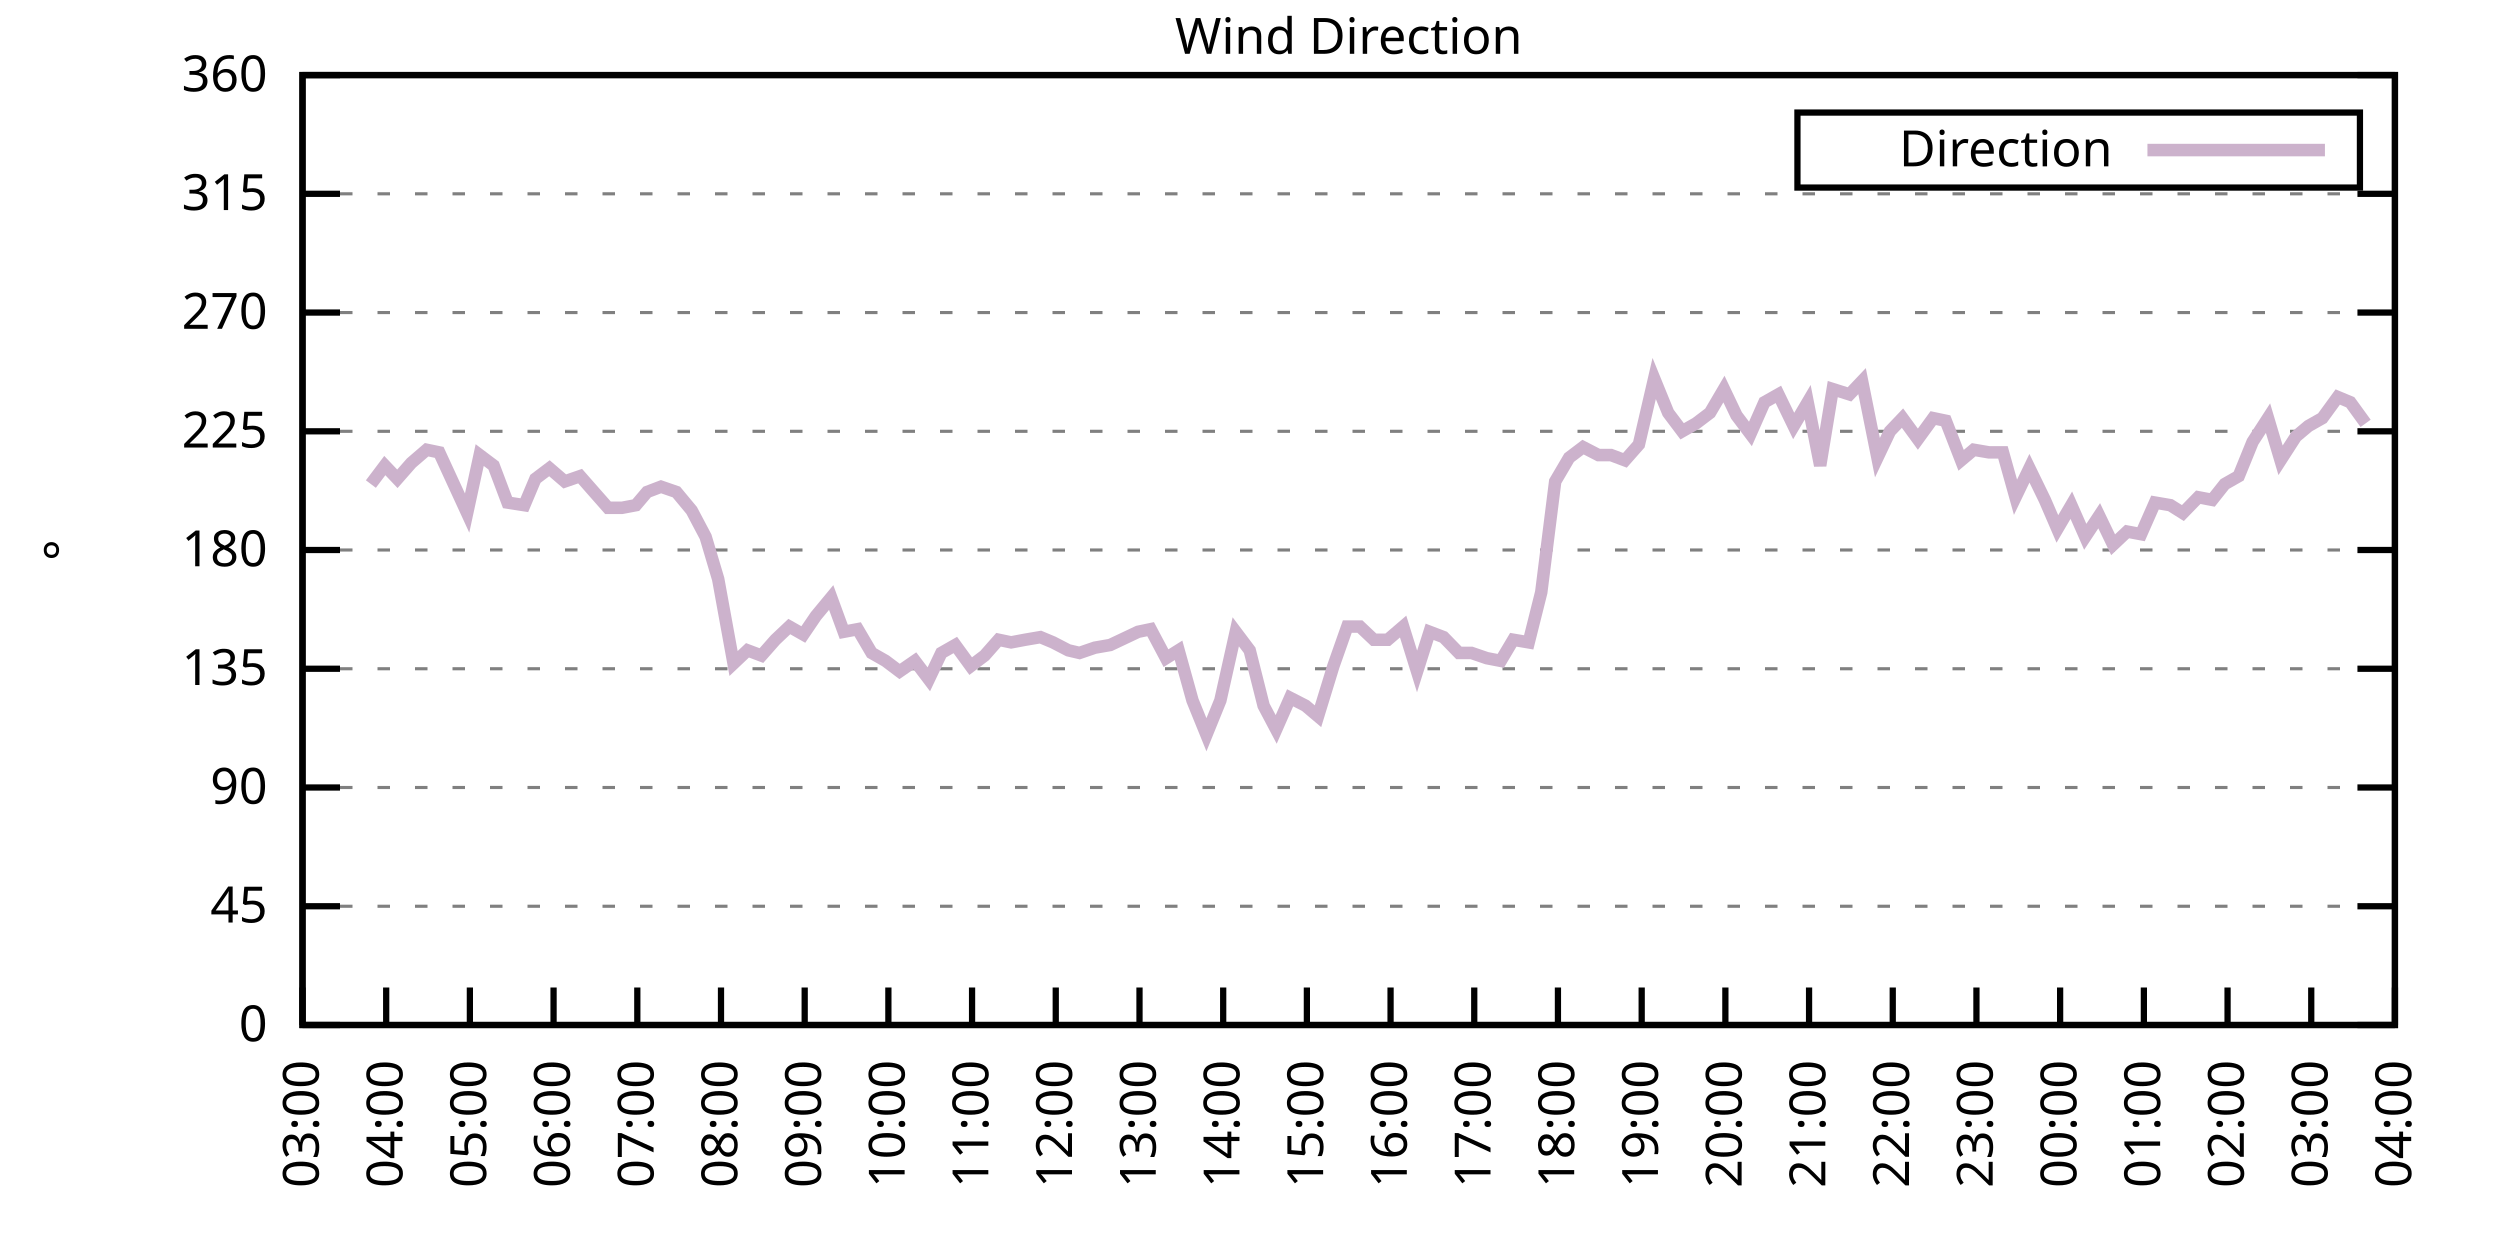
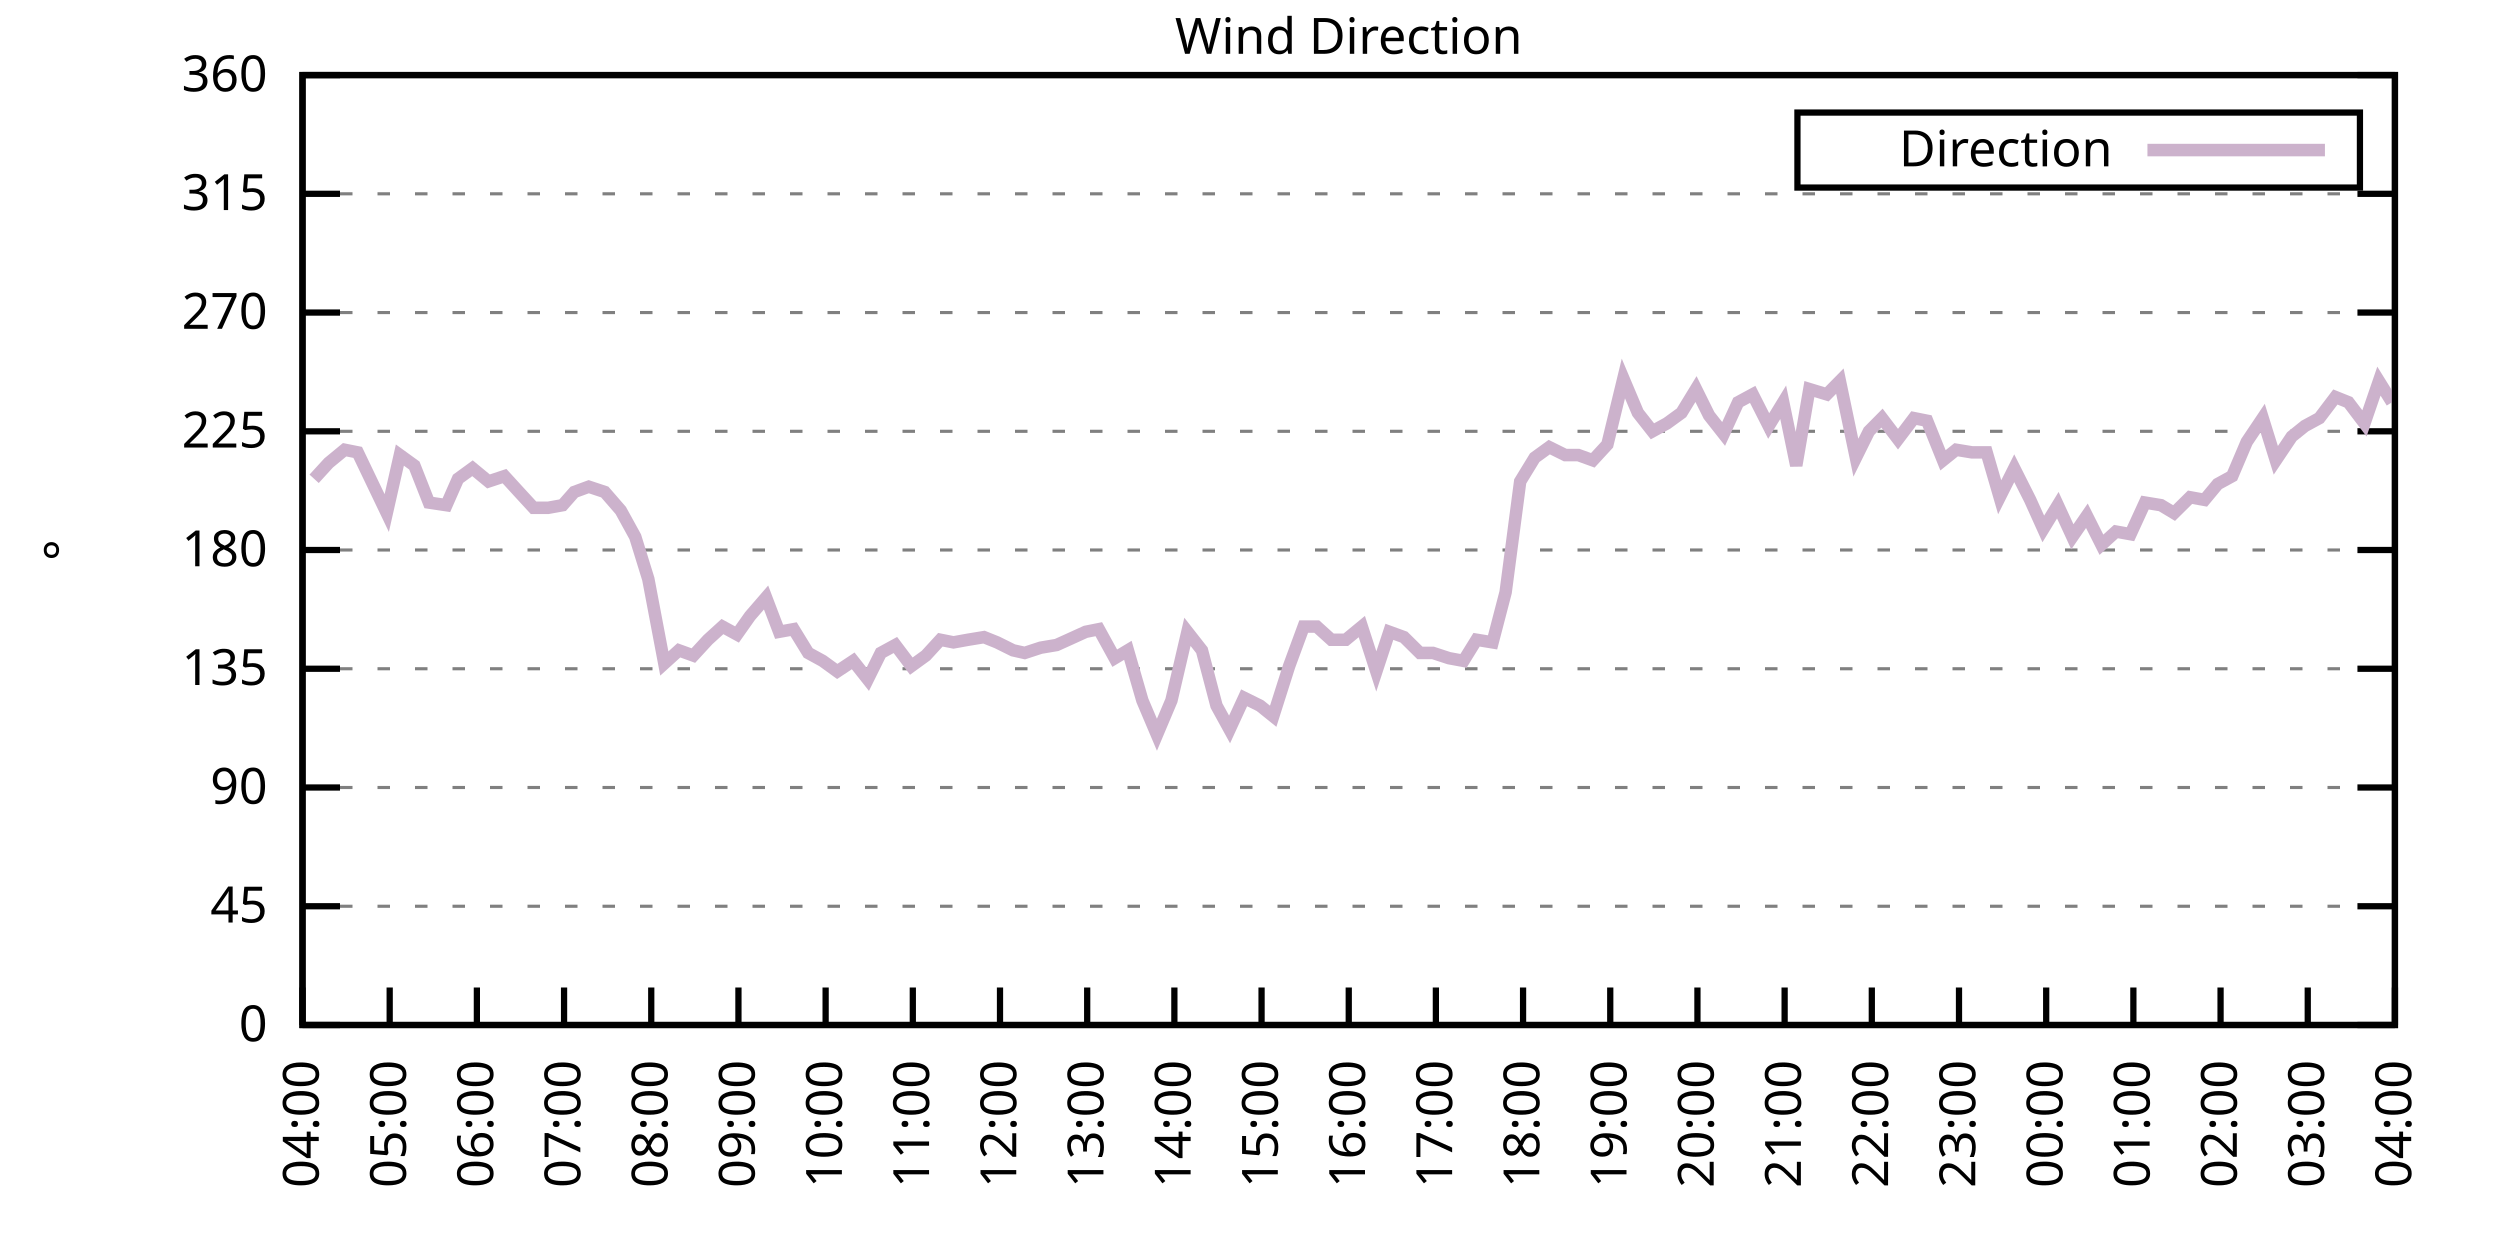
<svg xmlns="http://www.w3.org/2000/svg" xmlns:xlink="http://www.w3.org/1999/xlink" width="400" height="200" viewBox="0 0 400 200">
  <g id="gnuplot_canvas">
    <rect x="0" y="0" width="400" height="200" fill="none" />
    <defs>
      <circle id="gpDot" r="0.5" stroke-width="0.5" stroke="currentColor" />
      <path id="gpPt0" stroke-width="0.333" stroke="currentColor" d="M-1,0 h2 M0,-1 v2" />
      <path id="gpPt1" stroke-width="0.333" stroke="currentColor" d="M-1,-1 L1,1 M1,-1 L-1,1" />
      <path id="gpPt2" stroke-width="0.333" stroke="currentColor" d="M-1,0 L1,0 M0,-1 L0,1 M-1,-1 L1,1 M-1,1 L1,-1" />
      <rect id="gpPt3" stroke-width="0.333" stroke="currentColor" x="-1" y="-1" width="2" height="2" />
      <rect id="gpPt4" stroke-width="0.333" stroke="currentColor" fill="currentColor" x="-1" y="-1" width="2" height="2" />
      <circle id="gpPt5" stroke-width="0.333" stroke="currentColor" cx="0" cy="0" r="1" />
      <use xlink:href="#gpPt5" id="gpPt6" fill="currentColor" stroke="none" />
      <path id="gpPt7" stroke-width="0.333" stroke="currentColor" d="M0,-1.33 L-1.33,0.67 L1.33,0.67 z" />
      <use xlink:href="#gpPt7" id="gpPt8" fill="currentColor" stroke="none" />
      <use xlink:href="#gpPt7" id="gpPt9" stroke="currentColor" transform="rotate(180)" />
      <use xlink:href="#gpPt9" id="gpPt10" fill="currentColor" stroke="none" />
      <use xlink:href="#gpPt3" id="gpPt11" stroke="currentColor" transform="rotate(45)" />
      <use xlink:href="#gpPt11" id="gpPt12" fill="currentColor" stroke="none" />
      <path id="gpPt13" stroke-width="0.333" stroke="currentColor" d="M0,1.330 L1.265,0.411 L0.782,-1.067 L-0.782,-1.076 L-1.265,0.411 z" />
      <use xlink:href="#gpPt13" id="gpPt14" fill="currentColor" stroke="none" />
      <filter id="textbox" filterUnits="objectBoundingBox" x="0" y="0" height="1" width="1">
        <feFlood flood-color="white" flood-opacity="1" result="bgnd" />
        <feComposite in="SourceGraphic" in2="bgnd" operator="atop" />
      </filter>
      <filter id="greybox" filterUnits="objectBoundingBox" x="0" y="0" height="1" width="1">
        <feFlood flood-color="lightgrey" flood-opacity="1" result="grey" />
        <feComposite in="SourceGraphic" in2="grey" operator="atop" />
      </filter>
    </defs>
    <g fill="none" color="white" stroke="currentColor" stroke-width="1.00" stroke-linecap="butt" stroke-linejoin="miter">
</g>
    <g fill="none" color="black" stroke="currentColor" stroke-width="1.00" stroke-linecap="butt" stroke-linejoin="miter">
      <g stroke="none" shape-rendering="crispEdges">
        <polygon fill="rgb(255, 255, 255)" points="48.40,164.00 383.18,164.00 383.18,12.02 48.40,12.02 " />
      </g>
    </g>
    <g fill="none" color="black" stroke="currentColor" stroke-width="1.00" stroke-linecap="butt" stroke-linejoin="miter">
</g>
    <g fill="none" color="black" stroke="black" stroke-width="0.50" stroke-linecap="butt" stroke-linejoin="miter">
</g>
    <g fill="none" color="gray" stroke="currentColor" stroke-width="0.50" stroke-linecap="butt" stroke-linejoin="miter">
      <path stroke="gray" stroke-dasharray="2,4" class="gridline" d="M48.40,164.00 L383.19,164.00  " />
    </g>
    <g fill="none" color="gray" stroke="gray" stroke-width="1.00" stroke-linecap="butt" stroke-linejoin="miter">
</g>
    <g fill="none" color="black" stroke="currentColor" stroke-width="1.00" stroke-linecap="butt" stroke-linejoin="miter">
      <path stroke="black" d="M48.40,164.00 L54.40,164.00 M383.19,164.00 L377.19,164.00  " />
      <g transform="translate(42.80,166.60)" stroke="none" fill="black" font-family="Sans" font-size="8.00" text-anchor="end">
        <text>
          <tspan font-family="Sans"> 0</tspan>
        </text>
      </g>
    </g>
    <g fill="none" color="black" stroke="currentColor" stroke-width="1.00" stroke-linecap="butt" stroke-linejoin="miter">
</g>
    <g fill="none" color="black" stroke="black" stroke-width="0.50" stroke-linecap="butt" stroke-linejoin="miter">
</g>
    <g fill="none" color="gray" stroke="currentColor" stroke-width="0.50" stroke-linecap="butt" stroke-linejoin="miter">
      <path stroke="gray" stroke-dasharray="2,4" class="gridline" d="M48.40,145.00 L383.19,145.00  " />
    </g>
    <g fill="none" color="gray" stroke="gray" stroke-width="1.00" stroke-linecap="butt" stroke-linejoin="miter">
</g>
    <g fill="none" color="black" stroke="currentColor" stroke-width="1.00" stroke-linecap="butt" stroke-linejoin="miter">
      <path stroke="black" d="M48.40,145.00 L54.40,145.00 M383.19,145.00 L377.19,145.00  " />
      <g transform="translate(42.80,147.60)" stroke="none" fill="black" font-family="Sans" font-size="8.00" text-anchor="end">
        <text>
          <tspan font-family="Sans"> 45</tspan>
        </text>
      </g>
    </g>
    <g fill="none" color="black" stroke="currentColor" stroke-width="1.00" stroke-linecap="butt" stroke-linejoin="miter">
</g>
    <g fill="none" color="black" stroke="black" stroke-width="0.50" stroke-linecap="butt" stroke-linejoin="miter">
</g>
    <g fill="none" color="gray" stroke="currentColor" stroke-width="0.50" stroke-linecap="butt" stroke-linejoin="miter">
      <path stroke="gray" stroke-dasharray="2,4" class="gridline" d="M48.40,126.00 L383.19,126.00  " />
    </g>
    <g fill="none" color="gray" stroke="gray" stroke-width="1.00" stroke-linecap="butt" stroke-linejoin="miter">
</g>
    <g fill="none" color="black" stroke="currentColor" stroke-width="1.00" stroke-linecap="butt" stroke-linejoin="miter">
      <path stroke="black" d="M48.40,126.00 L54.40,126.00 M383.19,126.00 L377.19,126.00  " />
      <g transform="translate(42.80,128.60)" stroke="none" fill="black" font-family="Sans" font-size="8.00" text-anchor="end">
        <text>
          <tspan font-family="Sans"> 90</tspan>
        </text>
      </g>
    </g>
    <g fill="none" color="black" stroke="currentColor" stroke-width="1.00" stroke-linecap="butt" stroke-linejoin="miter">
</g>
    <g fill="none" color="black" stroke="black" stroke-width="0.50" stroke-linecap="butt" stroke-linejoin="miter">
</g>
    <g fill="none" color="gray" stroke="currentColor" stroke-width="0.50" stroke-linecap="butt" stroke-linejoin="miter">
      <path stroke="gray" stroke-dasharray="2,4" class="gridline" d="M48.40,107.00 L383.19,107.00  " />
    </g>
    <g fill="none" color="gray" stroke="gray" stroke-width="1.00" stroke-linecap="butt" stroke-linejoin="miter">
</g>
    <g fill="none" color="black" stroke="currentColor" stroke-width="1.00" stroke-linecap="butt" stroke-linejoin="miter">
      <path stroke="black" d="M48.40,107.00 L54.40,107.00 M383.19,107.00 L377.19,107.00  " />
      <g transform="translate(42.80,109.60)" stroke="none" fill="black" font-family="Sans" font-size="8.00" text-anchor="end">
        <text>
          <tspan font-family="Sans"> 135</tspan>
        </text>
      </g>
    </g>
    <g fill="none" color="black" stroke="currentColor" stroke-width="1.00" stroke-linecap="butt" stroke-linejoin="miter">
</g>
    <g fill="none" color="black" stroke="black" stroke-width="0.50" stroke-linecap="butt" stroke-linejoin="miter">
</g>
    <g fill="none" color="gray" stroke="currentColor" stroke-width="0.50" stroke-linecap="butt" stroke-linejoin="miter">
      <path stroke="gray" stroke-dasharray="2,4" class="gridline" d="M48.40,88.00 L383.19,88.00  " />
    </g>
    <g fill="none" color="gray" stroke="gray" stroke-width="1.00" stroke-linecap="butt" stroke-linejoin="miter">
</g>
    <g fill="none" color="black" stroke="currentColor" stroke-width="1.00" stroke-linecap="butt" stroke-linejoin="miter">
      <path stroke="black" d="M48.40,88.00 L54.40,88.00 M383.19,88.00 L377.19,88.00  " />
      <g transform="translate(42.80,90.60)" stroke="none" fill="black" font-family="Sans" font-size="8.00" text-anchor="end">
        <text>
          <tspan font-family="Sans"> 180</tspan>
        </text>
      </g>
    </g>
    <g fill="none" color="black" stroke="currentColor" stroke-width="1.00" stroke-linecap="butt" stroke-linejoin="miter">
</g>
    <g fill="none" color="black" stroke="black" stroke-width="0.50" stroke-linecap="butt" stroke-linejoin="miter">
</g>
    <g fill="none" color="gray" stroke="currentColor" stroke-width="0.50" stroke-linecap="butt" stroke-linejoin="miter">
      <path stroke="gray" stroke-dasharray="2,4" class="gridline" d="M48.40,69.01 L383.19,69.01  " />
    </g>
    <g fill="none" color="gray" stroke="gray" stroke-width="1.00" stroke-linecap="butt" stroke-linejoin="miter">
</g>
    <g fill="none" color="black" stroke="currentColor" stroke-width="1.00" stroke-linecap="butt" stroke-linejoin="miter">
      <path stroke="black" d="M48.40,69.01 L54.40,69.01 M383.19,69.01 L377.19,69.01  " />
      <g transform="translate(42.80,71.61)" stroke="none" fill="black" font-family="Sans" font-size="8.00" text-anchor="end">
        <text>
          <tspan font-family="Sans"> 225</tspan>
        </text>
      </g>
    </g>
    <g fill="none" color="black" stroke="currentColor" stroke-width="1.00" stroke-linecap="butt" stroke-linejoin="miter">
</g>
    <g fill="none" color="black" stroke="black" stroke-width="0.50" stroke-linecap="butt" stroke-linejoin="miter">
</g>
    <g fill="none" color="gray" stroke="currentColor" stroke-width="0.50" stroke-linecap="butt" stroke-linejoin="miter">
      <path stroke="gray" stroke-dasharray="2,4" class="gridline" d="M48.40,50.01 L383.19,50.01  " />
    </g>
    <g fill="none" color="gray" stroke="gray" stroke-width="1.00" stroke-linecap="butt" stroke-linejoin="miter">
</g>
    <g fill="none" color="black" stroke="currentColor" stroke-width="1.00" stroke-linecap="butt" stroke-linejoin="miter">
      <path stroke="black" d="M48.40,50.01 L54.40,50.01 M383.19,50.01 L377.19,50.01  " />
      <g transform="translate(42.80,52.61)" stroke="none" fill="black" font-family="Sans" font-size="8.00" text-anchor="end">
        <text>
          <tspan font-family="Sans"> 270</tspan>
        </text>
      </g>
    </g>
    <g fill="none" color="black" stroke="currentColor" stroke-width="1.00" stroke-linecap="butt" stroke-linejoin="miter">
</g>
    <g fill="none" color="black" stroke="black" stroke-width="0.50" stroke-linecap="butt" stroke-linejoin="miter">
</g>
    <g fill="none" color="gray" stroke="currentColor" stroke-width="0.50" stroke-linecap="butt" stroke-linejoin="miter">
      <path stroke="gray" stroke-dasharray="2,4" class="gridline" d="M48.40,31.01 L383.19,31.01  " />
    </g>
    <g fill="none" color="gray" stroke="gray" stroke-width="1.00" stroke-linecap="butt" stroke-linejoin="miter">
</g>
    <g fill="none" color="black" stroke="currentColor" stroke-width="1.00" stroke-linecap="butt" stroke-linejoin="miter">
      <path stroke="black" d="M48.40,31.01 L54.40,31.01 M383.19,31.01 L377.19,31.01  " />
      <g transform="translate(42.80,33.61)" stroke="none" fill="black" font-family="Sans" font-size="8.00" text-anchor="end">
        <text>
          <tspan font-family="Sans"> 315</tspan>
        </text>
      </g>
    </g>
    <g fill="none" color="black" stroke="currentColor" stroke-width="1.00" stroke-linecap="butt" stroke-linejoin="miter">
</g>
    <g fill="none" color="black" stroke="black" stroke-width="0.50" stroke-linecap="butt" stroke-linejoin="miter">
</g>
    <g fill="none" color="gray" stroke="currentColor" stroke-width="0.50" stroke-linecap="butt" stroke-linejoin="miter">
      <path stroke="gray" stroke-dasharray="2,4" class="gridline" d="M48.40,12.01 L383.19,12.01  " />
    </g>
    <g fill="none" color="gray" stroke="gray" stroke-width="1.00" stroke-linecap="butt" stroke-linejoin="miter">
</g>
    <g fill="none" color="black" stroke="currentColor" stroke-width="1.00" stroke-linecap="butt" stroke-linejoin="miter">
      <path stroke="black" d="M48.40,12.01 L54.40,12.01 M383.19,12.01 L377.19,12.01  " />
      <g transform="translate(42.80,14.61)" stroke="none" fill="black" font-family="Sans" font-size="8.00" text-anchor="end">
        <text>
          <tspan font-family="Sans"> 360</tspan>
        </text>
      </g>
    </g>
    <g fill="none" color="black" stroke="currentColor" stroke-width="1.00" stroke-linecap="butt" stroke-linejoin="miter">
      <path stroke="black" d="M48.40,164.00 L48.40,158.00  " />
      <g transform="translate(51.00,169.60) rotate(270.00)" stroke="none" fill="black" font-family="Sans" font-size="8.00" text-anchor="end">
        <text>
-           <tspan font-family="Sans">03:00</tspan>
-         </text>
-       </g>
-     </g>
-     <g fill="none" color="black" stroke="currentColor" stroke-width="1.00" stroke-linecap="butt" stroke-linejoin="miter">
-       <path stroke="black" d="M61.79,164.00 L61.79,158.00  " />
-       <g transform="translate(64.39,169.60) rotate(270.00)" stroke="none" fill="black" font-family="Sans" font-size="8.00" text-anchor="end">
-         <text>
          <tspan font-family="Sans">04:00</tspan>
        </text>
      </g>
    </g>
    <g fill="none" color="black" stroke="currentColor" stroke-width="1.00" stroke-linecap="butt" stroke-linejoin="miter">
-       <path stroke="black" d="M75.18,164.00 L75.18,158.00  " />
-       <g transform="translate(77.78,169.60) rotate(270.00)" stroke="none" fill="black" font-family="Sans" font-size="8.00" text-anchor="end">
+       <path stroke="black" d="M62.35,164.00 L62.35,158.00  " />
+       <g transform="translate(64.95,169.60) rotate(270.00)" stroke="none" fill="black" font-family="Sans" font-size="8.00" text-anchor="end">
        <text>
          <tspan font-family="Sans">05:00</tspan>
        </text>
      </g>
    </g>
    <g fill="none" color="black" stroke="currentColor" stroke-width="1.00" stroke-linecap="butt" stroke-linejoin="miter">
-       <path stroke="black" d="M88.57,164.00 L88.57,158.00  " />
-       <g transform="translate(91.17,169.60) rotate(270.00)" stroke="none" fill="black" font-family="Sans" font-size="8.00" text-anchor="end">
+       <path stroke="black" d="M76.30,164.00 L76.30,158.00  " />
+       <g transform="translate(78.90,169.60) rotate(270.00)" stroke="none" fill="black" font-family="Sans" font-size="8.00" text-anchor="end">
        <text>
          <tspan font-family="Sans">06:00</tspan>
        </text>
      </g>
    </g>
    <g fill="none" color="black" stroke="currentColor" stroke-width="1.00" stroke-linecap="butt" stroke-linejoin="miter">
-       <path stroke="black" d="M101.97,164.00 L101.97,158.00  " />
-       <g transform="translate(104.57,169.60) rotate(270.00)" stroke="none" fill="black" font-family="Sans" font-size="8.00" text-anchor="end">
+       <path stroke="black" d="M90.25,164.00 L90.25,158.00  " />
+       <g transform="translate(92.85,169.60) rotate(270.00)" stroke="none" fill="black" font-family="Sans" font-size="8.00" text-anchor="end">
        <text>
          <tspan font-family="Sans">07:00</tspan>
        </text>
      </g>
    </g>
    <g fill="none" color="black" stroke="currentColor" stroke-width="1.00" stroke-linecap="butt" stroke-linejoin="miter">
-       <path stroke="black" d="M115.36,164.00 L115.36,158.00  " />
-       <g transform="translate(117.96,169.60) rotate(270.00)" stroke="none" fill="black" font-family="Sans" font-size="8.00" text-anchor="end">
+       <path stroke="black" d="M104.20,164.00 L104.20,158.00  " />
+       <g transform="translate(106.80,169.60) rotate(270.00)" stroke="none" fill="black" font-family="Sans" font-size="8.00" text-anchor="end">
        <text>
          <tspan font-family="Sans">08:00</tspan>
        </text>
      </g>
    </g>
    <g fill="none" color="black" stroke="currentColor" stroke-width="1.00" stroke-linecap="butt" stroke-linejoin="miter">
-       <path stroke="black" d="M128.75,164.00 L128.75,158.00  " />
-       <g transform="translate(131.35,169.60) rotate(270.00)" stroke="none" fill="black" font-family="Sans" font-size="8.00" text-anchor="end">
+       <path stroke="black" d="M118.15,164.00 L118.15,158.00  " />
+       <g transform="translate(120.75,169.60) rotate(270.00)" stroke="none" fill="black" font-family="Sans" font-size="8.00" text-anchor="end">
        <text>
          <tspan font-family="Sans">09:00</tspan>
        </text>
      </g>
    </g>
    <g fill="none" color="black" stroke="currentColor" stroke-width="1.00" stroke-linecap="butt" stroke-linejoin="miter">
-       <path stroke="black" d="M142.14,164.00 L142.14,158.00  " />
-       <g transform="translate(144.74,169.60) rotate(270.00)" stroke="none" fill="black" font-family="Sans" font-size="8.00" text-anchor="end">
+       <path stroke="black" d="M132.10,164.00 L132.10,158.00  " />
+       <g transform="translate(134.70,169.60) rotate(270.00)" stroke="none" fill="black" font-family="Sans" font-size="8.00" text-anchor="end">
        <text>
          <tspan font-family="Sans">10:00</tspan>
        </text>
      </g>
    </g>
    <g fill="none" color="black" stroke="currentColor" stroke-width="1.00" stroke-linecap="butt" stroke-linejoin="miter">
-       <path stroke="black" d="M155.53,164.00 L155.53,158.00  " />
-       <g transform="translate(158.13,169.60) rotate(270.00)" stroke="none" fill="black" font-family="Sans" font-size="8.00" text-anchor="end">
+       <path stroke="black" d="M146.05,164.00 L146.05,158.00  " />
+       <g transform="translate(148.65,169.60) rotate(270.00)" stroke="none" fill="black" font-family="Sans" font-size="8.00" text-anchor="end">
        <text>
          <tspan font-family="Sans">11:00</tspan>
        </text>
      </g>
    </g>
    <g fill="none" color="black" stroke="currentColor" stroke-width="1.00" stroke-linecap="butt" stroke-linejoin="miter">
-       <path stroke="black" d="M168.92,164.00 L168.92,158.00  " />
-       <g transform="translate(171.52,169.60) rotate(270.00)" stroke="none" fill="black" font-family="Sans" font-size="8.00" text-anchor="end">
+       <path stroke="black" d="M160.00,164.00 L160.00,158.00  " />
+       <g transform="translate(162.60,169.60) rotate(270.00)" stroke="none" fill="black" font-family="Sans" font-size="8.00" text-anchor="end">
        <text>
          <tspan font-family="Sans">12:00</tspan>
        </text>
      </g>
    </g>
    <g fill="none" color="black" stroke="currentColor" stroke-width="1.00" stroke-linecap="butt" stroke-linejoin="miter">
-       <path stroke="black" d="M182.32,164.00 L182.32,158.00  " />
-       <g transform="translate(184.92,169.60) rotate(270.00)" stroke="none" fill="black" font-family="Sans" font-size="8.00" text-anchor="end">
+       <path stroke="black" d="M173.95,164.00 L173.95,158.00  " />
+       <g transform="translate(176.55,169.60) rotate(270.00)" stroke="none" fill="black" font-family="Sans" font-size="8.00" text-anchor="end">
        <text>
          <tspan font-family="Sans">13:00</tspan>
        </text>
      </g>
    </g>
    <g fill="none" color="black" stroke="currentColor" stroke-width="1.00" stroke-linecap="butt" stroke-linejoin="miter">
-       <path stroke="black" d="M195.71,164.00 L195.71,158.00  " />
-       <g transform="translate(198.31,169.60) rotate(270.00)" stroke="none" fill="black" font-family="Sans" font-size="8.00" text-anchor="end">
+       <path stroke="black" d="M187.90,164.00 L187.90,158.00  " />
+       <g transform="translate(190.50,169.60) rotate(270.00)" stroke="none" fill="black" font-family="Sans" font-size="8.00" text-anchor="end">
        <text>
          <tspan font-family="Sans">14:00</tspan>
        </text>
      </g>
    </g>
    <g fill="none" color="black" stroke="currentColor" stroke-width="1.00" stroke-linecap="butt" stroke-linejoin="miter">
-       <path stroke="black" d="M209.10,164.00 L209.10,158.00  " />
-       <g transform="translate(211.70,169.60) rotate(270.00)" stroke="none" fill="black" font-family="Sans" font-size="8.00" text-anchor="end">
+       <path stroke="black" d="M201.85,164.00 L201.85,158.00  " />
+       <g transform="translate(204.45,169.60) rotate(270.00)" stroke="none" fill="black" font-family="Sans" font-size="8.00" text-anchor="end">
        <text>
          <tspan font-family="Sans">15:00</tspan>
        </text>
      </g>
    </g>
    <g fill="none" color="black" stroke="currentColor" stroke-width="1.00" stroke-linecap="butt" stroke-linejoin="miter">
-       <path stroke="black" d="M222.49,164.00 L222.49,158.00  " />
-       <g transform="translate(225.09,169.60) rotate(270.00)" stroke="none" fill="black" font-family="Sans" font-size="8.00" text-anchor="end">
+       <path stroke="black" d="M215.80,164.00 L215.80,158.00  " />
+       <g transform="translate(218.40,169.60) rotate(270.00)" stroke="none" fill="black" font-family="Sans" font-size="8.00" text-anchor="end">
        <text>
          <tspan font-family="Sans">16:00</tspan>
        </text>
      </g>
    </g>
    <g fill="none" color="black" stroke="currentColor" stroke-width="1.00" stroke-linecap="butt" stroke-linejoin="miter">
-       <path stroke="black" d="M235.88,164.00 L235.88,158.00  " />
-       <g transform="translate(238.48,169.60) rotate(270.00)" stroke="none" fill="black" font-family="Sans" font-size="8.00" text-anchor="end">
+       <path stroke="black" d="M229.74,164.00 L229.74,158.00  " />
+       <g transform="translate(232.34,169.60) rotate(270.00)" stroke="none" fill="black" font-family="Sans" font-size="8.00" text-anchor="end">
        <text>
          <tspan font-family="Sans">17:00</tspan>
        </text>
      </g>
    </g>
    <g fill="none" color="black" stroke="currentColor" stroke-width="1.00" stroke-linecap="butt" stroke-linejoin="miter">
-       <path stroke="black" d="M249.27,164.00 L249.27,158.00  " />
-       <g transform="translate(251.87,169.60) rotate(270.00)" stroke="none" fill="black" font-family="Sans" font-size="8.00" text-anchor="end">
+       <path stroke="black" d="M243.69,164.00 L243.69,158.00  " />
+       <g transform="translate(246.29,169.60) rotate(270.00)" stroke="none" fill="black" font-family="Sans" font-size="8.00" text-anchor="end">
        <text>
          <tspan font-family="Sans">18:00</tspan>
        </text>
      </g>
    </g>
    <g fill="none" color="black" stroke="currentColor" stroke-width="1.00" stroke-linecap="butt" stroke-linejoin="miter">
-       <path stroke="black" d="M262.67,164.00 L262.67,158.00  " />
-       <g transform="translate(265.27,169.60) rotate(270.00)" stroke="none" fill="black" font-family="Sans" font-size="8.00" text-anchor="end">
+       <path stroke="black" d="M257.64,164.00 L257.64,158.00  " />
+       <g transform="translate(260.24,169.60) rotate(270.00)" stroke="none" fill="black" font-family="Sans" font-size="8.00" text-anchor="end">
        <text>
          <tspan font-family="Sans">19:00</tspan>
        </text>
      </g>
    </g>
    <g fill="none" color="black" stroke="currentColor" stroke-width="1.00" stroke-linecap="butt" stroke-linejoin="miter">
-       <path stroke="black" d="M276.06,164.00 L276.06,158.00  " />
-       <g transform="translate(278.66,169.60) rotate(270.00)" stroke="none" fill="black" font-family="Sans" font-size="8.00" text-anchor="end">
+       <path stroke="black" d="M271.59,164.00 L271.59,158.00  " />
+       <g transform="translate(274.19,169.60) rotate(270.00)" stroke="none" fill="black" font-family="Sans" font-size="8.00" text-anchor="end">
        <text>
          <tspan font-family="Sans">20:00</tspan>
        </text>
      </g>
    </g>
    <g fill="none" color="black" stroke="currentColor" stroke-width="1.00" stroke-linecap="butt" stroke-linejoin="miter">
-       <path stroke="black" d="M289.45,164.00 L289.45,158.00  " />
-       <g transform="translate(292.05,169.60) rotate(270.00)" stroke="none" fill="black" font-family="Sans" font-size="8.00" text-anchor="end">
+       <path stroke="black" d="M285.54,164.00 L285.54,158.00  " />
+       <g transform="translate(288.14,169.60) rotate(270.00)" stroke="none" fill="black" font-family="Sans" font-size="8.00" text-anchor="end">
        <text>
          <tspan font-family="Sans">21:00</tspan>
        </text>
      </g>
    </g>
    <g fill="none" color="black" stroke="currentColor" stroke-width="1.00" stroke-linecap="butt" stroke-linejoin="miter">
-       <path stroke="black" d="M302.84,164.00 L302.84,158.00  " />
-       <g transform="translate(305.44,169.60) rotate(270.00)" stroke="none" fill="black" font-family="Sans" font-size="8.00" text-anchor="end">
+       <path stroke="black" d="M299.49,164.00 L299.49,158.00  " />
+       <g transform="translate(302.09,169.60) rotate(270.00)" stroke="none" fill="black" font-family="Sans" font-size="8.00" text-anchor="end">
        <text>
          <tspan font-family="Sans">22:00</tspan>
        </text>
      </g>
    </g>
    <g fill="none" color="black" stroke="currentColor" stroke-width="1.00" stroke-linecap="butt" stroke-linejoin="miter">
-       <path stroke="black" d="M316.23,164.00 L316.23,158.00  " />
-       <g transform="translate(318.83,169.60) rotate(270.00)" stroke="none" fill="black" font-family="Sans" font-size="8.00" text-anchor="end">
+       <path stroke="black" d="M313.44,164.00 L313.44,158.00  " />
+       <g transform="translate(316.04,169.60) rotate(270.00)" stroke="none" fill="black" font-family="Sans" font-size="8.00" text-anchor="end">
        <text>
          <tspan font-family="Sans">23:00</tspan>
        </text>
      </g>
    </g>
    <g fill="none" color="black" stroke="currentColor" stroke-width="1.00" stroke-linecap="butt" stroke-linejoin="miter">
-       <path stroke="black" d="M329.62,164.00 L329.62,158.00  " />
-       <g transform="translate(332.22,169.60) rotate(270.00)" stroke="none" fill="black" font-family="Sans" font-size="8.00" text-anchor="end">
+       <path stroke="black" d="M327.39,164.00 L327.39,158.00  " />
+       <g transform="translate(329.99,169.60) rotate(270.00)" stroke="none" fill="black" font-family="Sans" font-size="8.00" text-anchor="end">
        <text>
          <tspan font-family="Sans">00:00</tspan>
        </text>
      </g>
    </g>
    <g fill="none" color="black" stroke="currentColor" stroke-width="1.00" stroke-linecap="butt" stroke-linejoin="miter">
-       <path stroke="black" d="M343.02,164.00 L343.02,158.00  " />
-       <g transform="translate(345.62,169.60) rotate(270.00)" stroke="none" fill="black" font-family="Sans" font-size="8.00" text-anchor="end">
+       <path stroke="black" d="M341.34,164.00 L341.34,158.00  " />
+       <g transform="translate(343.94,169.60) rotate(270.00)" stroke="none" fill="black" font-family="Sans" font-size="8.00" text-anchor="end">
        <text>
          <tspan font-family="Sans">01:00</tspan>
        </text>
      </g>
    </g>
    <g fill="none" color="black" stroke="currentColor" stroke-width="1.00" stroke-linecap="butt" stroke-linejoin="miter">
-       <path stroke="black" d="M356.41,164.00 L356.41,158.00  " />
-       <g transform="translate(359.01,169.60) rotate(270.00)" stroke="none" fill="black" font-family="Sans" font-size="8.00" text-anchor="end">
+       <path stroke="black" d="M355.29,164.00 L355.29,158.00  " />
+       <g transform="translate(357.89,169.60) rotate(270.00)" stroke="none" fill="black" font-family="Sans" font-size="8.00" text-anchor="end">
        <text>
          <tspan font-family="Sans">02:00</tspan>
        </text>
      </g>
    </g>
    <g fill="none" color="black" stroke="currentColor" stroke-width="1.00" stroke-linecap="butt" stroke-linejoin="miter">
-       <path stroke="black" d="M369.80,164.00 L369.80,158.00  " />
-       <g transform="translate(372.40,169.60) rotate(270.00)" stroke="none" fill="black" font-family="Sans" font-size="8.00" text-anchor="end">
+       <path stroke="black" d="M369.24,164.00 L369.24,158.00  " />
+       <g transform="translate(371.84,169.60) rotate(270.00)" stroke="none" fill="black" font-family="Sans" font-size="8.00" text-anchor="end">
        <text>
          <tspan font-family="Sans">03:00</tspan>
        </text>
      </g>
    </g>
    <g fill="none" color="black" stroke="currentColor" stroke-width="1.00" stroke-linecap="butt" stroke-linejoin="miter">
      <path stroke="black" d="M383.19,164.00 L383.19,158.00  " />
      <g transform="translate(385.79,169.60) rotate(270.00)" stroke="none" fill="black" font-family="Sans" font-size="8.00" text-anchor="end">
        <text>
          <tspan font-family="Sans">04:00</tspan>
        </text>
      </g>
    </g>
    <g fill="none" color="black" stroke="currentColor" stroke-width="1.00" stroke-linecap="butt" stroke-linejoin="miter">
</g>
    <g fill="none" color="black" stroke="currentColor" stroke-width="1.00" stroke-linecap="butt" stroke-linejoin="miter">
      <path stroke="black" d="M48.40,12.01 L48.40,164.00 L383.19,164.00 L383.19,12.01 L48.40,12.01 Z  " />
    </g>
    <g fill="none" color="black" stroke="currentColor" stroke-width="1.00" stroke-linecap="butt" stroke-linejoin="miter">
</g>
    <g fill="none" color="black" stroke="currentColor" stroke-width="1.00" stroke-linecap="butt" stroke-linejoin="miter">
      <path stroke="black" d="M287.59,30.01 L287.59,18.01 L377.59,18.01 L377.59,30.01 L287.59,30.01 Z  " />
    </g>
    <g id="Wind_direction_plot_1">
      <g fill="none" color="white" stroke="black" stroke-width="2.00" stroke-linecap="butt" stroke-linejoin="miter">
</g>
      <g fill="none" color="black" stroke="currentColor" stroke-width="2.00" stroke-linecap="butt" stroke-linejoin="miter">
        <g transform="translate(337.99,26.61)" stroke="none" fill="black" font-family="Sans" font-size="8.00" text-anchor="end">
          <text>
            <tspan font-family="Sans">Direction</tspan>
          </text>
        </g>
      </g>
      <g fill="none" color="black" stroke="currentColor" stroke-width="2.00" stroke-linecap="butt" stroke-linejoin="miter">
-         <path stroke="rgb(204, 178, 204)" d="M343.59,24.01 L371.99,24.01 M59.34,77.45 L61.57,74.49 L63.58,76.61 L65.81,74.07 L68.26,71.96 L70.27,72.38   L74.74,82.09 L76.75,72.81 L78.98,74.49 L81.21,80.41 L83.89,80.83 L85.67,76.61 L87.91,74.92 L90.36,77.03   L92.82,76.18 L95.05,78.72 L97.28,81.25 L99.51,81.25 L101.74,80.83 L103.53,78.72 L105.76,77.87 L108.22,78.72   L110.67,81.67 L112.90,85.89 L114.91,92.65 L117.37,106.16 L119.60,104.05 L121.83,104.89 L124.06,102.36 L126.29,100.25   L128.53,101.52 L130.54,98.56 L132.99,95.60 L135.00,101.09 L137.23,100.67 L139.46,104.47 L141.69,105.74 L143.93,107.43   L146.38,105.74 L148.61,108.69 L150.62,104.47 L152.85,103.20 L155.31,106.58 L157.54,104.89 L159.77,102.36 L161.78,102.78   L164.01,102.36 L166.47,101.94 L168.48,102.78 L170.93,104.05 L172.72,104.47 L175.17,103.63 L177.63,103.20 L179.41,102.36   L182.09,101.09 L184.10,100.67 L186.56,105.31 L188.57,104.05 L190.80,112.07 L193.03,117.56 L195.26,112.07 L197.72,101.09   L199.95,104.05 L202.18,112.91 L204.19,116.71 L206.42,111.65 L208.88,112.91 L210.88,114.60 L213.34,106.58 L215.57,100.25   L217.58,100.25 L219.81,102.36 L222.04,102.36 L224.50,100.25 L226.73,107.43 L228.74,101.09 L230.97,101.94 L233.43,104.47   L235.44,104.47 L237.89,105.31 L240.12,105.74 L242.13,102.36 L244.59,102.78 L246.60,94.76 L248.83,77.03 L251.06,73.23   L253.29,71.54 L255.75,72.81 L257.76,72.81 L259.99,73.65 L262.22,71.12 L264.67,60.56 L266.91,66.05 L269.14,69.01   L271.37,67.74 L273.60,66.05 L275.83,62.25 L277.84,66.47 L280.07,69.43 L282.31,64.36 L284.54,63.10 L286.99,68.16   L289.23,64.36 L291.23,74.49 L293.24,62.25 L295.92,63.10 L297.93,60.98 L300.39,73.23 L302.39,69.01 L304.40,66.90   L306.86,70.27 L309.31,66.90 L311.32,67.32 L313.78,73.65 L315.79,71.96 L318.24,72.38 L320.47,72.38 L322.48,79.56   L324.71,74.92 L327.17,79.98 L329.18,84.63 L331.41,80.83 L333.64,85.89 L335.87,82.52 L338.10,87.16 L340.34,85.05   L342.57,85.47 L344.80,80.41 L347.26,80.83 L349.26,82.09 L351.72,79.56 L353.95,79.98 L355.96,77.45 L358.19,76.18   L360.42,70.70 L362.88,66.90 L364.89,73.65 L367.34,69.85 L369.35,68.16 L371.58,66.90 L374.04,63.52 L376.05,64.36   L378.50,67.74  " />
+         <path stroke="rgb(204, 178, 204)" d="M343.59,24.01 L371.99,24.01 M50.26,76.61 L52.58,74.07 L55.14,71.96 L57.23,72.38 L61.88,82.09 L63.98,72.81   L66.30,74.49 L68.63,80.41 L71.42,80.83 L73.28,76.61 L75.60,74.92 L78.16,77.03 L80.72,76.18 L83.04,78.72   L85.37,81.25 L87.69,81.25 L90.02,80.83 L91.88,78.72 L94.20,77.87 L96.76,78.72 L99.32,81.67 L101.64,85.89   L103.73,92.65 L106.29,106.16 L108.62,104.05 L110.94,104.89 L113.27,102.36 L115.59,100.25 L117.92,101.52 L120.01,98.56   L122.57,95.60 L124.66,101.09 L126.98,100.67 L129.31,104.47 L131.63,105.74 L133.96,107.43 L136.51,105.74 L138.84,108.69   L140.93,104.47 L143.26,103.20 L145.81,106.58 L148.14,104.89 L150.46,102.36 L152.56,102.78 L154.88,102.36 L157.44,101.94   L159.53,102.78 L162.09,104.05 L163.95,104.47 L166.51,103.63 L169.06,103.20 L170.92,102.36 L173.71,101.09 L175.81,100.67   L178.36,105.31 L180.46,104.05 L182.78,112.07 L185.11,117.56 L187.43,112.07 L189.99,101.09 L192.31,104.05 L194.64,112.91   L196.73,116.71 L199.06,111.65 L201.61,112.91 L203.71,114.60 L206.26,106.58 L208.59,100.25 L210.68,100.25 L213.01,102.36   L215.33,102.36 L217.89,100.25 L220.21,107.43 L222.30,101.09 L224.63,101.94 L227.19,104.47 L229.28,104.47 L231.84,105.31   L234.16,105.74 L236.25,102.36 L238.81,102.78 L240.90,94.76 L243.23,77.03 L245.55,73.23 L247.88,71.54 L250.44,72.81   L252.53,72.81 L254.85,73.65 L257.18,71.12 L259.74,60.56 L262.06,66.05 L264.39,69.01 L266.71,67.74 L269.04,66.05   L271.36,62.25 L273.45,66.47 L275.78,69.43 L278.10,64.36 L280.43,63.10 L282.99,68.16 L285.31,64.36 L287.40,74.49   L289.50,62.25 L292.29,63.10 L294.38,60.98 L296.94,73.23 L299.03,69.01 L301.12,66.90 L303.68,70.27 L306.23,66.90   L308.33,67.32 L310.88,73.65 L312.98,71.96 L315.53,72.38 L317.86,72.38 L319.95,79.56 L322.28,74.92 L324.83,79.98   L326.93,84.63 L329.25,80.83 L331.58,85.89 L333.90,82.52 L336.23,87.16 L338.55,85.05 L340.88,85.47 L343.20,80.41   L345.76,80.83 L347.85,82.09 L350.41,79.56 L352.73,79.98 L354.83,77.45 L357.15,76.18 L359.48,70.70 L362.03,66.90   L364.13,73.65 L366.68,69.85 L368.78,68.16 L371.10,66.90 L373.66,63.52 L375.75,64.36 L378.31,67.74 L380.63,60.98   L382.73,64.36  " />
      </g>
    </g>
    <g fill="none" color="black" stroke="currentColor" stroke-width="2.00" stroke-linecap="butt" stroke-linejoin="miter">
</g>
    <g fill="none" color="black" stroke="black" stroke-width="1.00" stroke-linecap="butt" stroke-linejoin="miter">
</g>
    <g fill="none" color="black" stroke="currentColor" stroke-width="1.00" stroke-linecap="butt" stroke-linejoin="miter">
      <path stroke="black" d="M48.40,12.01 L48.40,164.00 L383.19,164.00 L383.19,12.01 L48.40,12.01 Z  " />
      <g transform="translate(12.80,88.01) rotate(270.00)" stroke="none" fill="black" font-family="Sans" font-size="8.00" text-anchor="middle">
        <text>
          <tspan font-family="Sans">°</tspan>
        </text>
      </g>
    </g>
    <g fill="none" color="black" stroke="currentColor" stroke-width="1.00" stroke-linecap="butt" stroke-linejoin="miter">
</g>
    <g fill="none" color="black" stroke="currentColor" stroke-width="1.00" stroke-linecap="butt" stroke-linejoin="miter">
      <g transform="translate(215.79,8.61)" stroke="none" fill="black" font-family="Sans" font-size="8.00" text-anchor="middle">
        <text>
          <tspan font-family="Sans">Wind Direction</tspan>
        </text>
      </g>
    </g>
    <g fill="none" color="black" stroke="currentColor" stroke-width="1.00" stroke-linecap="butt" stroke-linejoin="miter">
</g>
  </g>
</svg>
